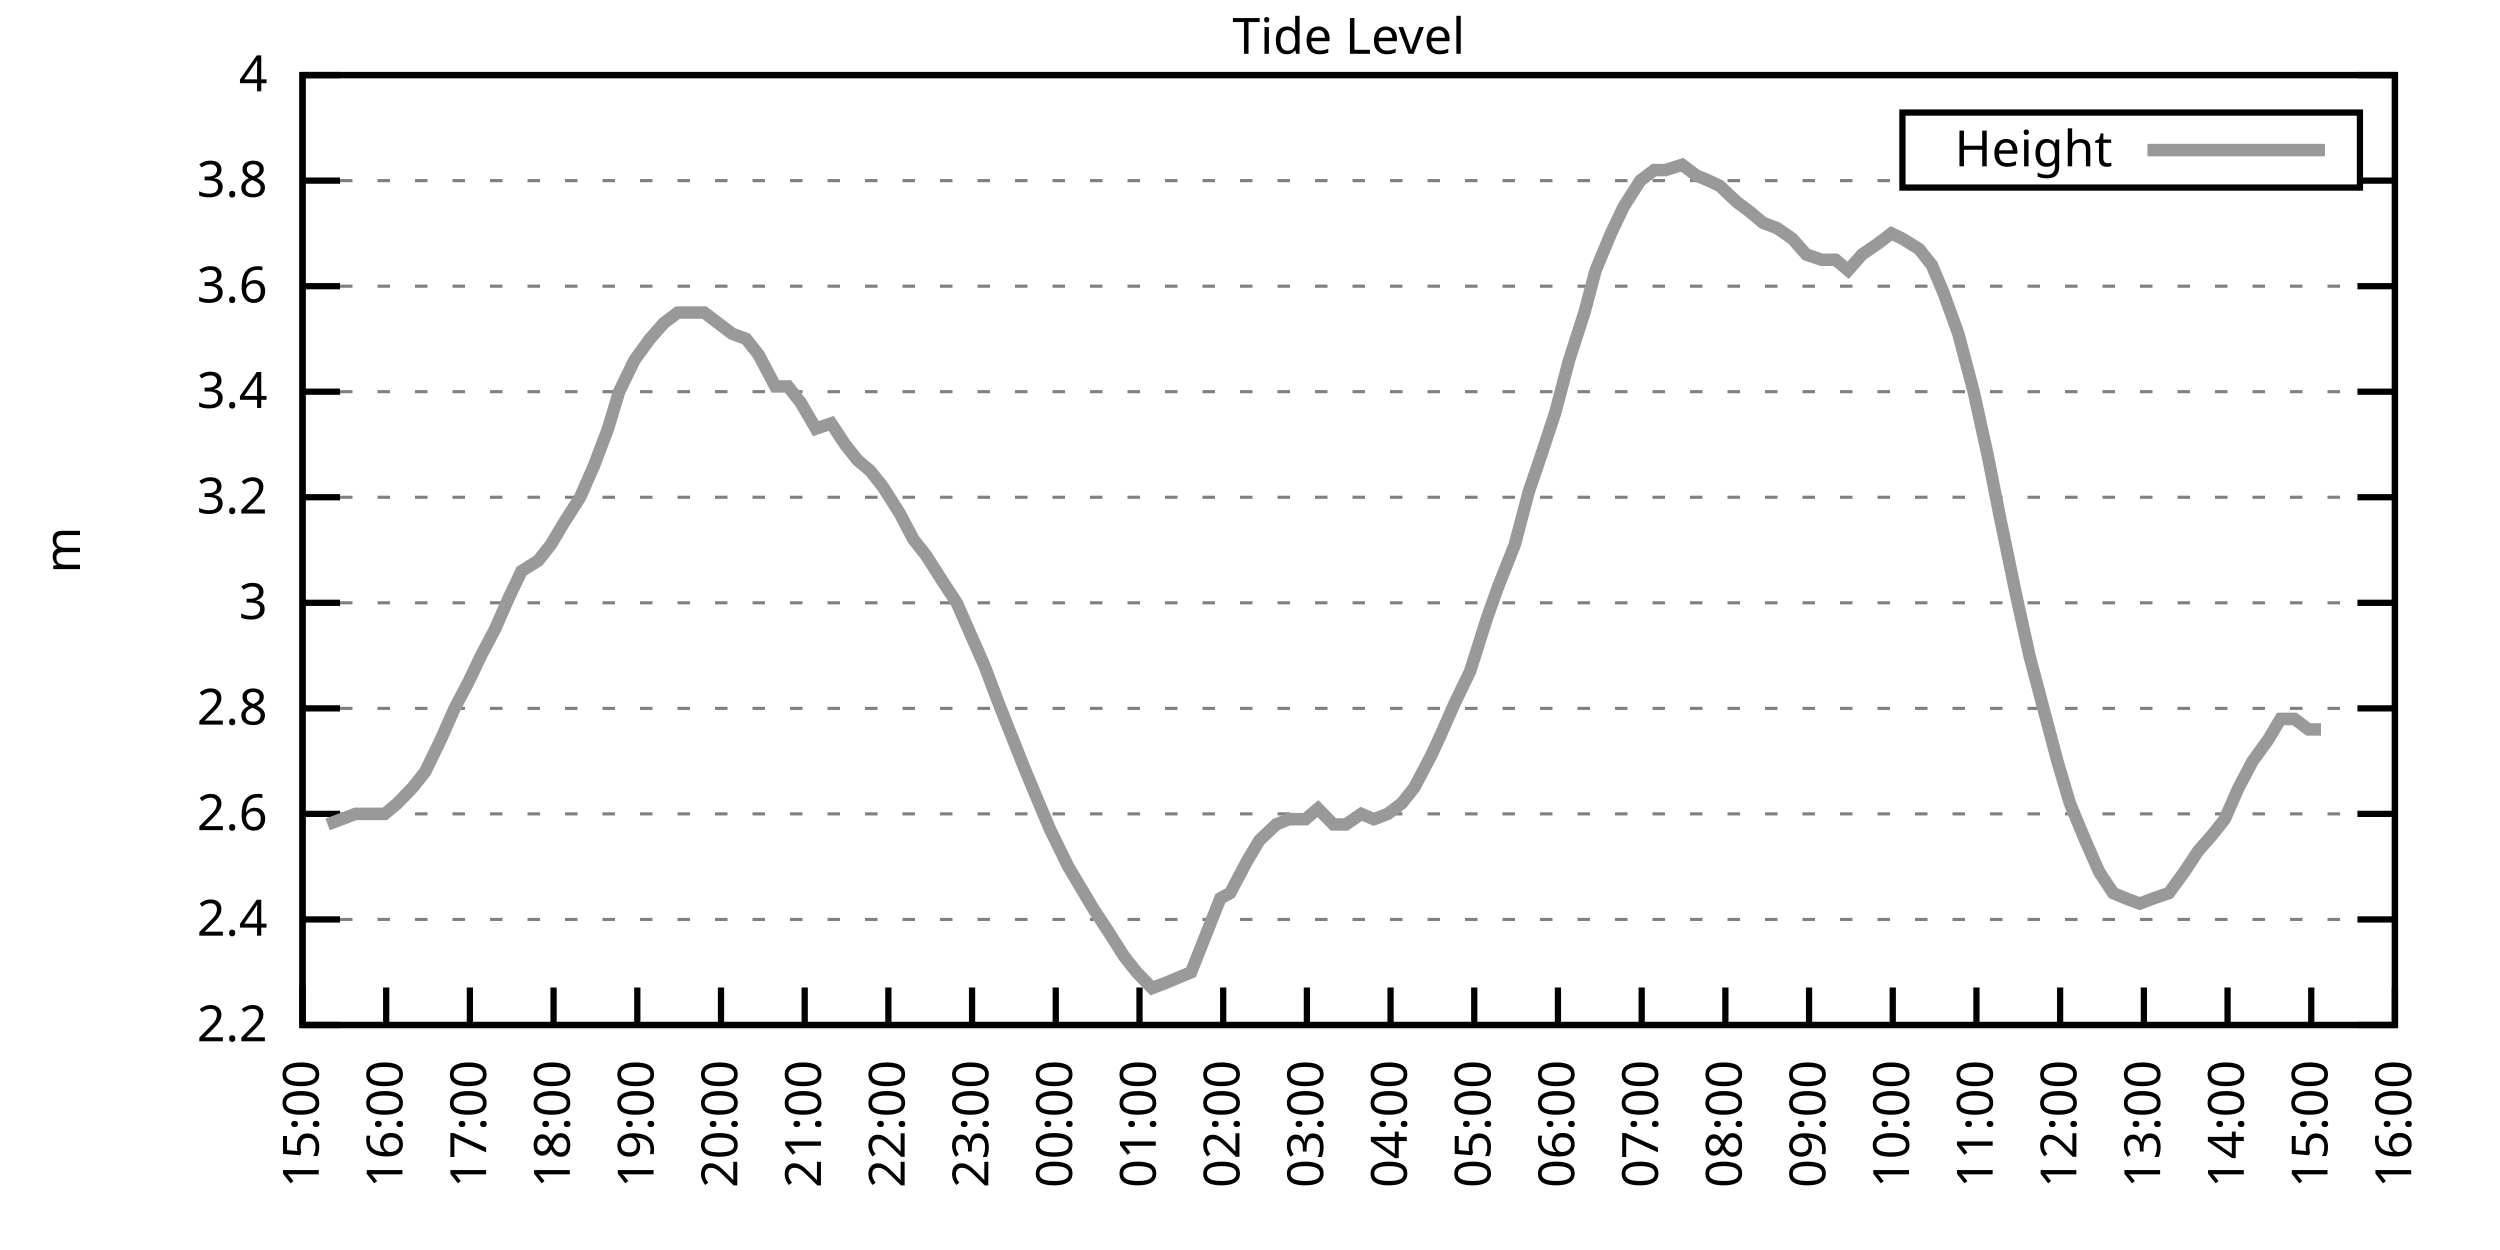
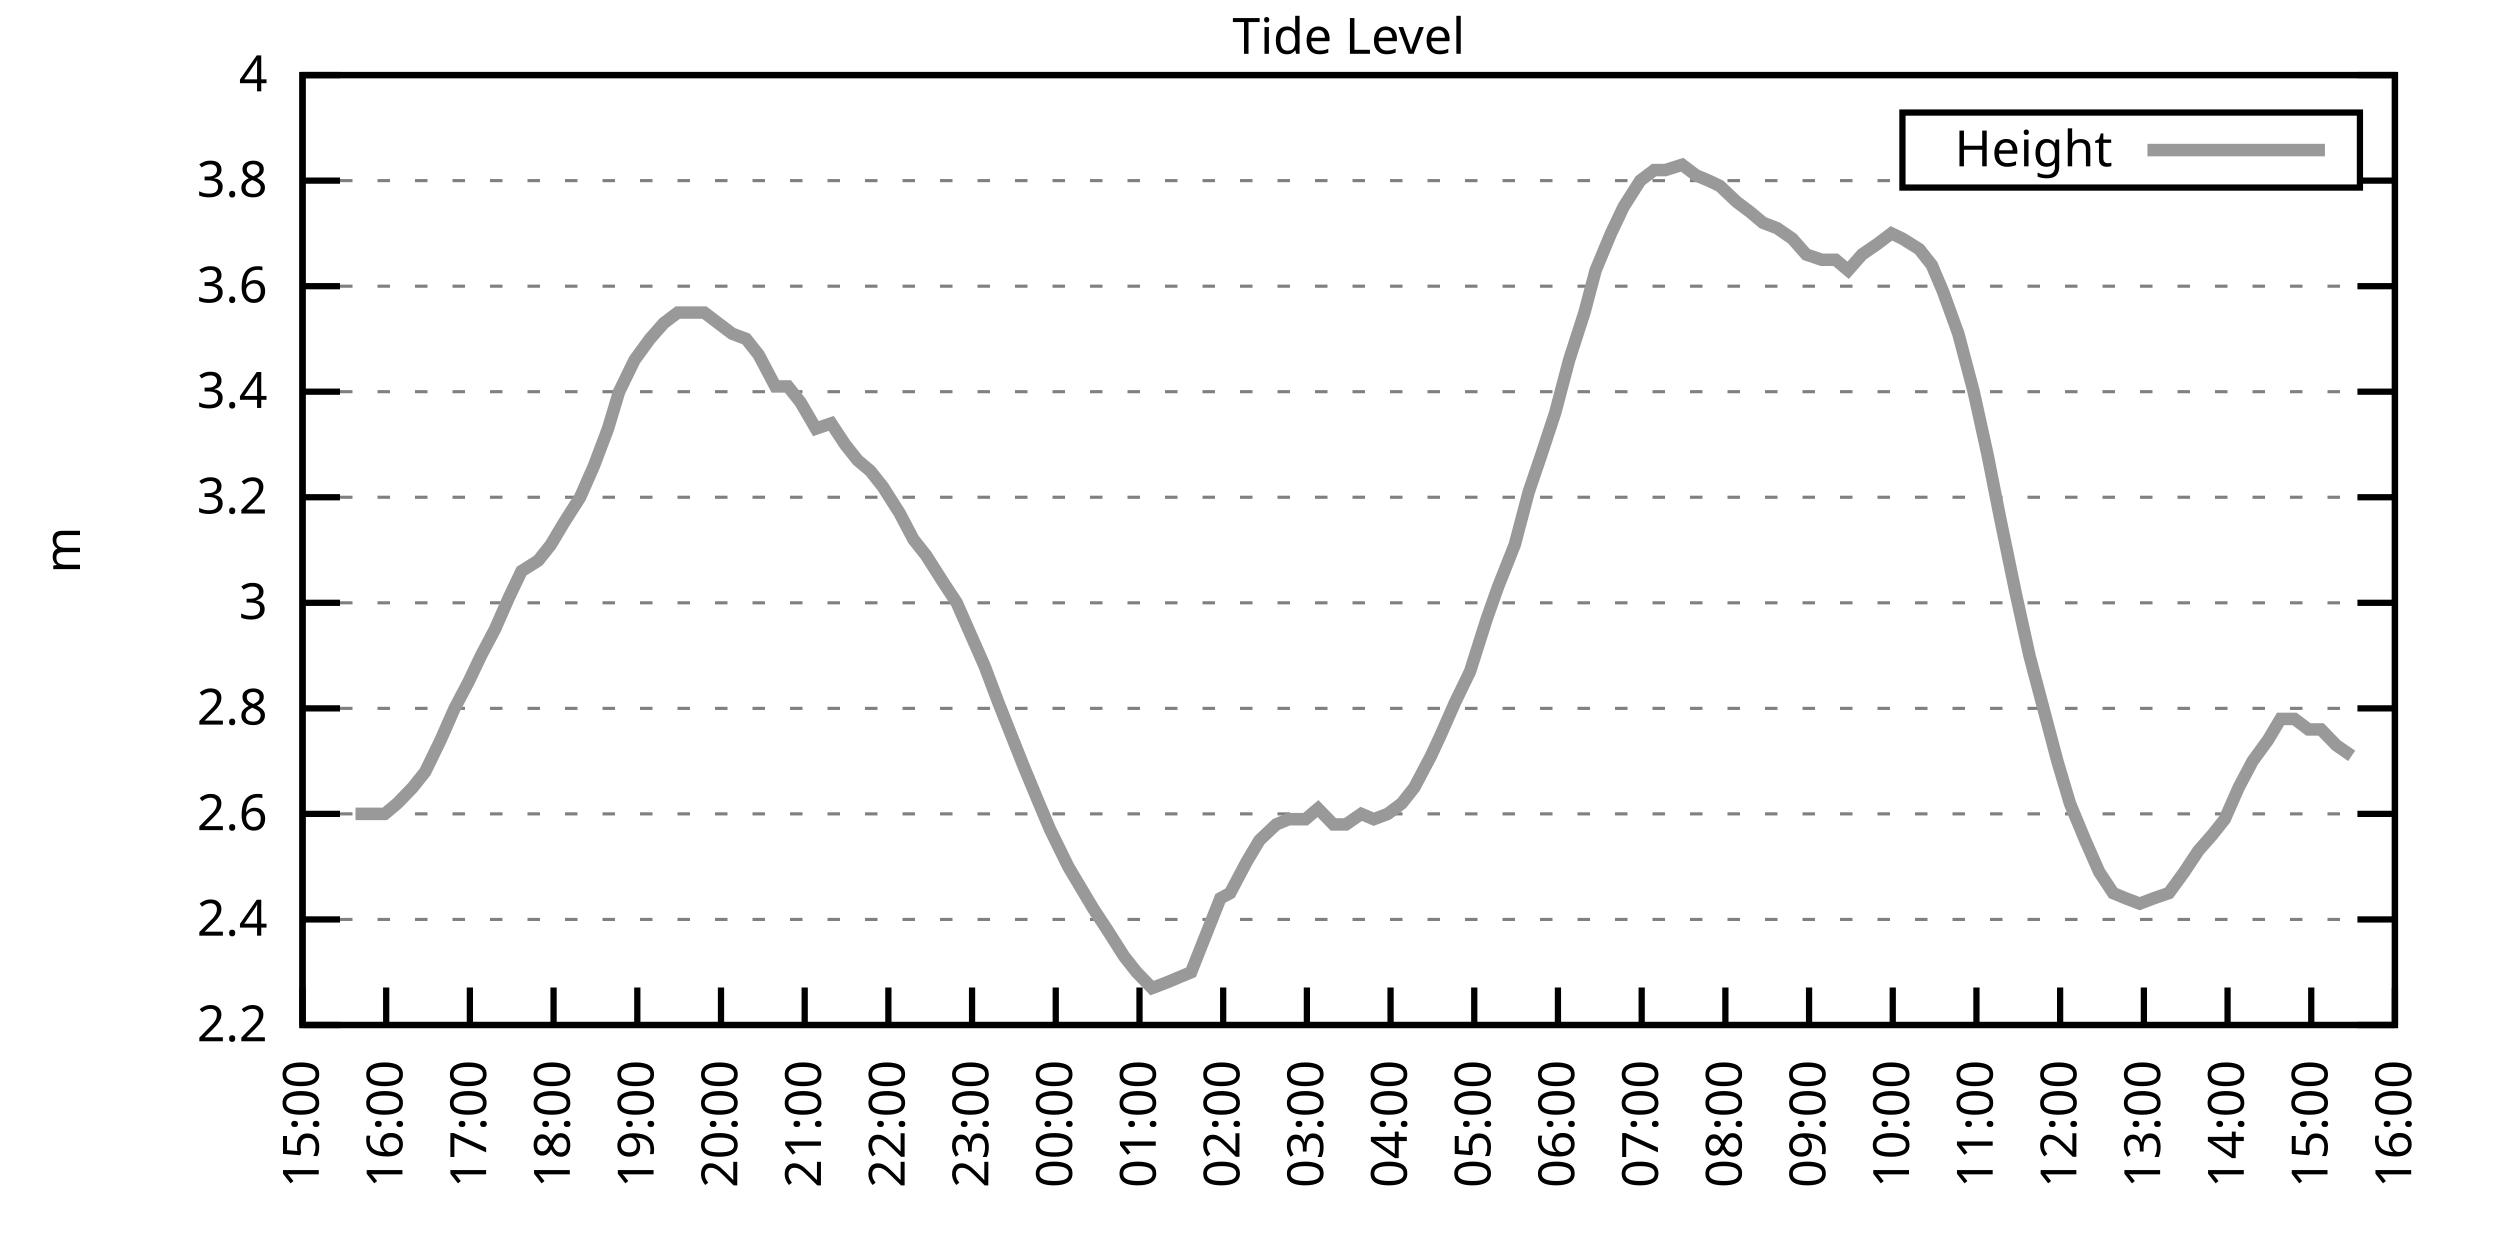
<svg xmlns="http://www.w3.org/2000/svg" xmlns:xlink="http://www.w3.org/1999/xlink" width="400" height="200" viewBox="0 0 400 200">
  <g id="gnuplot_canvas">
    <rect x="0" y="0" width="400" height="200" fill="none" />
    <defs>
      <circle id="gpDot" r="0.5" stroke-width="0.5" stroke="currentColor" />
      <path id="gpPt0" stroke-width="0.333" stroke="currentColor" d="M-1,0 h2 M0,-1 v2" />
      <path id="gpPt1" stroke-width="0.333" stroke="currentColor" d="M-1,-1 L1,1 M1,-1 L-1,1" />
      <path id="gpPt2" stroke-width="0.333" stroke="currentColor" d="M-1,0 L1,0 M0,-1 L0,1 M-1,-1 L1,1 M-1,1 L1,-1" />
      <rect id="gpPt3" stroke-width="0.333" stroke="currentColor" x="-1" y="-1" width="2" height="2" />
      <rect id="gpPt4" stroke-width="0.333" stroke="currentColor" fill="currentColor" x="-1" y="-1" width="2" height="2" />
      <circle id="gpPt5" stroke-width="0.333" stroke="currentColor" cx="0" cy="0" r="1" />
      <use xlink:href="#gpPt5" id="gpPt6" fill="currentColor" stroke="none" />
      <path id="gpPt7" stroke-width="0.333" stroke="currentColor" d="M0,-1.33 L-1.33,0.67 L1.33,0.67 z" />
      <use xlink:href="#gpPt7" id="gpPt8" fill="currentColor" stroke="none" />
      <use xlink:href="#gpPt7" id="gpPt9" stroke="currentColor" transform="rotate(180)" />
      <use xlink:href="#gpPt9" id="gpPt10" fill="currentColor" stroke="none" />
      <use xlink:href="#gpPt3" id="gpPt11" stroke="currentColor" transform="rotate(45)" />
      <use xlink:href="#gpPt11" id="gpPt12" fill="currentColor" stroke="none" />
      <path id="gpPt13" stroke-width="0.333" stroke="currentColor" d="M0,1.330 L1.265,0.411 L0.782,-1.067 L-0.782,-1.076 L-1.265,0.411 z" />
      <use xlink:href="#gpPt13" id="gpPt14" fill="currentColor" stroke="none" />
      <filter id="textbox" filterUnits="objectBoundingBox" x="0" y="0" height="1" width="1">
        <feFlood flood-color="white" flood-opacity="1" result="bgnd" />
        <feComposite in="SourceGraphic" in2="bgnd" operator="atop" />
      </filter>
      <filter id="greybox" filterUnits="objectBoundingBox" x="0" y="0" height="1" width="1">
        <feFlood flood-color="lightgrey" flood-opacity="1" result="grey" />
        <feComposite in="SourceGraphic" in2="grey" operator="atop" />
      </filter>
    </defs>
    <g fill="none" color="white" stroke="currentColor" stroke-width="1.00" stroke-linecap="butt" stroke-linejoin="miter">
</g>
    <g fill="none" color="black" stroke="currentColor" stroke-width="1.00" stroke-linecap="butt" stroke-linejoin="miter">
      <g stroke="none" shape-rendering="crispEdges">
        <polygon fill="rgb(255, 255, 255)" points="48.40,164.00 383.18,164.00 383.18,12.02 48.40,12.02 " />
      </g>
    </g>
    <g fill="none" color="black" stroke="currentColor" stroke-width="1.00" stroke-linecap="butt" stroke-linejoin="miter">
</g>
    <g fill="none" color="black" stroke="black" stroke-width="0.50" stroke-linecap="butt" stroke-linejoin="miter">
</g>
    <g fill="none" color="gray" stroke="currentColor" stroke-width="0.50" stroke-linecap="butt" stroke-linejoin="miter">
      <path stroke="gray" stroke-dasharray="2,4" class="gridline" d="M48.40,164.00 L383.19,164.00  " />
    </g>
    <g fill="none" color="gray" stroke="gray" stroke-width="1.00" stroke-linecap="butt" stroke-linejoin="miter">
</g>
    <g fill="none" color="black" stroke="currentColor" stroke-width="1.00" stroke-linecap="butt" stroke-linejoin="miter">
      <path stroke="black" d="M48.40,164.00 L54.40,164.00 M383.19,164.00 L377.19,164.00  " />
      <g transform="translate(42.80,166.60)" stroke="none" fill="black" font-family="Sans" font-size="8.00" text-anchor="end">
        <text>
          <tspan font-family="Sans"> 2.2</tspan>
        </text>
      </g>
    </g>
    <g fill="none" color="black" stroke="currentColor" stroke-width="1.00" stroke-linecap="butt" stroke-linejoin="miter">
</g>
    <g fill="none" color="black" stroke="black" stroke-width="0.50" stroke-linecap="butt" stroke-linejoin="miter">
</g>
    <g fill="none" color="gray" stroke="currentColor" stroke-width="0.50" stroke-linecap="butt" stroke-linejoin="miter">
      <path stroke="gray" stroke-dasharray="2,4" class="gridline" d="M48.40,147.11 L383.19,147.11  " />
    </g>
    <g fill="none" color="gray" stroke="gray" stroke-width="1.00" stroke-linecap="butt" stroke-linejoin="miter">
</g>
    <g fill="none" color="black" stroke="currentColor" stroke-width="1.00" stroke-linecap="butt" stroke-linejoin="miter">
      <path stroke="black" d="M48.40,147.11 L54.40,147.11 M383.19,147.11 L377.19,147.11  " />
      <g transform="translate(42.80,149.71)" stroke="none" fill="black" font-family="Sans" font-size="8.00" text-anchor="end">
        <text>
          <tspan font-family="Sans"> 2.4</tspan>
        </text>
      </g>
    </g>
    <g fill="none" color="black" stroke="currentColor" stroke-width="1.00" stroke-linecap="butt" stroke-linejoin="miter">
</g>
    <g fill="none" color="black" stroke="black" stroke-width="0.50" stroke-linecap="butt" stroke-linejoin="miter">
</g>
    <g fill="none" color="gray" stroke="currentColor" stroke-width="0.50" stroke-linecap="butt" stroke-linejoin="miter">
      <path stroke="gray" stroke-dasharray="2,4" class="gridline" d="M48.40,130.22 L383.19,130.22  " />
    </g>
    <g fill="none" color="gray" stroke="gray" stroke-width="1.00" stroke-linecap="butt" stroke-linejoin="miter">
</g>
    <g fill="none" color="black" stroke="currentColor" stroke-width="1.00" stroke-linecap="butt" stroke-linejoin="miter">
      <path stroke="black" d="M48.40,130.22 L54.40,130.22 M383.19,130.22 L377.19,130.22  " />
      <g transform="translate(42.80,132.82)" stroke="none" fill="black" font-family="Sans" font-size="8.00" text-anchor="end">
        <text>
          <tspan font-family="Sans"> 2.6</tspan>
        </text>
      </g>
    </g>
    <g fill="none" color="black" stroke="currentColor" stroke-width="1.00" stroke-linecap="butt" stroke-linejoin="miter">
</g>
    <g fill="none" color="black" stroke="black" stroke-width="0.50" stroke-linecap="butt" stroke-linejoin="miter">
</g>
    <g fill="none" color="gray" stroke="currentColor" stroke-width="0.50" stroke-linecap="butt" stroke-linejoin="miter">
      <path stroke="gray" stroke-dasharray="2,4" class="gridline" d="M48.40,113.34 L383.19,113.34  " />
    </g>
    <g fill="none" color="gray" stroke="gray" stroke-width="1.00" stroke-linecap="butt" stroke-linejoin="miter">
</g>
    <g fill="none" color="black" stroke="currentColor" stroke-width="1.00" stroke-linecap="butt" stroke-linejoin="miter">
      <path stroke="black" d="M48.40,113.34 L54.40,113.34 M383.19,113.34 L377.19,113.34  " />
      <g transform="translate(42.80,115.94)" stroke="none" fill="black" font-family="Sans" font-size="8.00" text-anchor="end">
        <text>
          <tspan font-family="Sans"> 2.8</tspan>
        </text>
      </g>
    </g>
    <g fill="none" color="black" stroke="currentColor" stroke-width="1.00" stroke-linecap="butt" stroke-linejoin="miter">
</g>
    <g fill="none" color="black" stroke="black" stroke-width="0.50" stroke-linecap="butt" stroke-linejoin="miter">
</g>
    <g fill="none" color="gray" stroke="currentColor" stroke-width="0.50" stroke-linecap="butt" stroke-linejoin="miter">
      <path stroke="gray" stroke-dasharray="2,4" class="gridline" d="M48.40,96.45 L383.19,96.45  " />
    </g>
    <g fill="none" color="gray" stroke="gray" stroke-width="1.00" stroke-linecap="butt" stroke-linejoin="miter">
</g>
    <g fill="none" color="black" stroke="currentColor" stroke-width="1.00" stroke-linecap="butt" stroke-linejoin="miter">
      <path stroke="black" d="M48.40,96.45 L54.40,96.45 M383.19,96.45 L377.19,96.45  " />
      <g transform="translate(42.80,99.05)" stroke="none" fill="black" font-family="Sans" font-size="8.00" text-anchor="end">
        <text>
          <tspan font-family="Sans"> 3</tspan>
        </text>
      </g>
    </g>
    <g fill="none" color="black" stroke="currentColor" stroke-width="1.00" stroke-linecap="butt" stroke-linejoin="miter">
</g>
    <g fill="none" color="black" stroke="black" stroke-width="0.50" stroke-linecap="butt" stroke-linejoin="miter">
</g>
    <g fill="none" color="gray" stroke="currentColor" stroke-width="0.50" stroke-linecap="butt" stroke-linejoin="miter">
      <path stroke="gray" stroke-dasharray="2,4" class="gridline" d="M48.40,79.56 L383.19,79.56  " />
    </g>
    <g fill="none" color="gray" stroke="gray" stroke-width="1.00" stroke-linecap="butt" stroke-linejoin="miter">
</g>
    <g fill="none" color="black" stroke="currentColor" stroke-width="1.00" stroke-linecap="butt" stroke-linejoin="miter">
      <path stroke="black" d="M48.40,79.56 L54.40,79.56 M383.19,79.56 L377.19,79.56  " />
      <g transform="translate(42.80,82.16)" stroke="none" fill="black" font-family="Sans" font-size="8.00" text-anchor="end">
        <text>
          <tspan font-family="Sans"> 3.2</tspan>
        </text>
      </g>
    </g>
    <g fill="none" color="black" stroke="currentColor" stroke-width="1.00" stroke-linecap="butt" stroke-linejoin="miter">
</g>
    <g fill="none" color="black" stroke="black" stroke-width="0.50" stroke-linecap="butt" stroke-linejoin="miter">
</g>
    <g fill="none" color="gray" stroke="currentColor" stroke-width="0.50" stroke-linecap="butt" stroke-linejoin="miter">
      <path stroke="gray" stroke-dasharray="2,4" class="gridline" d="M48.40,62.67 L383.19,62.67  " />
    </g>
    <g fill="none" color="gray" stroke="gray" stroke-width="1.00" stroke-linecap="butt" stroke-linejoin="miter">
</g>
    <g fill="none" color="black" stroke="currentColor" stroke-width="1.00" stroke-linecap="butt" stroke-linejoin="miter">
      <path stroke="black" d="M48.40,62.67 L54.40,62.67 M383.19,62.67 L377.19,62.67  " />
      <g transform="translate(42.80,65.27)" stroke="none" fill="black" font-family="Sans" font-size="8.00" text-anchor="end">
        <text>
          <tspan font-family="Sans"> 3.4</tspan>
        </text>
      </g>
    </g>
    <g fill="none" color="black" stroke="currentColor" stroke-width="1.00" stroke-linecap="butt" stroke-linejoin="miter">
</g>
    <g fill="none" color="black" stroke="black" stroke-width="0.50" stroke-linecap="butt" stroke-linejoin="miter">
</g>
    <g fill="none" color="gray" stroke="currentColor" stroke-width="0.50" stroke-linecap="butt" stroke-linejoin="miter">
      <path stroke="gray" stroke-dasharray="2,4" class="gridline" d="M48.40,45.79 L383.19,45.79  " />
    </g>
    <g fill="none" color="gray" stroke="gray" stroke-width="1.00" stroke-linecap="butt" stroke-linejoin="miter">
</g>
    <g fill="none" color="black" stroke="currentColor" stroke-width="1.00" stroke-linecap="butt" stroke-linejoin="miter">
      <path stroke="black" d="M48.40,45.79 L54.40,45.79 M383.19,45.79 L377.19,45.79  " />
      <g transform="translate(42.80,48.39)" stroke="none" fill="black" font-family="Sans" font-size="8.00" text-anchor="end">
        <text>
          <tspan font-family="Sans"> 3.6</tspan>
        </text>
      </g>
    </g>
    <g fill="none" color="black" stroke="currentColor" stroke-width="1.00" stroke-linecap="butt" stroke-linejoin="miter">
</g>
    <g fill="none" color="black" stroke="black" stroke-width="0.50" stroke-linecap="butt" stroke-linejoin="miter">
</g>
    <g fill="none" color="gray" stroke="currentColor" stroke-width="0.50" stroke-linecap="butt" stroke-linejoin="miter">
      <path stroke="gray" stroke-dasharray="2,4" class="gridline" d="M48.40,28.90 L304.39,28.90 M377.59,28.90 L383.19,28.90  " />
    </g>
    <g fill="none" color="gray" stroke="gray" stroke-width="1.00" stroke-linecap="butt" stroke-linejoin="miter">
</g>
    <g fill="none" color="black" stroke="currentColor" stroke-width="1.00" stroke-linecap="butt" stroke-linejoin="miter">
      <path stroke="black" d="M48.40,28.90 L54.40,28.90 M383.19,28.90 L377.19,28.90  " />
      <g transform="translate(42.80,31.50)" stroke="none" fill="black" font-family="Sans" font-size="8.00" text-anchor="end">
        <text>
          <tspan font-family="Sans"> 3.8</tspan>
        </text>
      </g>
    </g>
    <g fill="none" color="black" stroke="currentColor" stroke-width="1.00" stroke-linecap="butt" stroke-linejoin="miter">
</g>
    <g fill="none" color="black" stroke="black" stroke-width="0.50" stroke-linecap="butt" stroke-linejoin="miter">
</g>
    <g fill="none" color="gray" stroke="currentColor" stroke-width="0.50" stroke-linecap="butt" stroke-linejoin="miter">
      <path stroke="gray" stroke-dasharray="2,4" class="gridline" d="M48.40,12.01 L383.19,12.01  " />
    </g>
    <g fill="none" color="gray" stroke="gray" stroke-width="1.00" stroke-linecap="butt" stroke-linejoin="miter">
</g>
    <g fill="none" color="black" stroke="currentColor" stroke-width="1.00" stroke-linecap="butt" stroke-linejoin="miter">
      <path stroke="black" d="M48.40,12.01 L54.40,12.01 M383.19,12.01 L377.19,12.01  " />
      <g transform="translate(42.80,14.61)" stroke="none" fill="black" font-family="Sans" font-size="8.00" text-anchor="end">
        <text>
          <tspan font-family="Sans"> 4</tspan>
        </text>
      </g>
    </g>
    <g fill="none" color="black" stroke="currentColor" stroke-width="1.00" stroke-linecap="butt" stroke-linejoin="miter">
      <path stroke="black" d="M48.40,164.00 L48.40,158.00  " />
      <g transform="translate(51.00,169.60) rotate(270.00)" stroke="none" fill="black" font-family="Sans" font-size="8.00" text-anchor="end">
        <text>
          <tspan font-family="Sans">15:00</tspan>
        </text>
      </g>
    </g>
    <g fill="none" color="black" stroke="currentColor" stroke-width="1.00" stroke-linecap="butt" stroke-linejoin="miter">
      <path stroke="black" d="M61.79,164.00 L61.79,158.00  " />
      <g transform="translate(64.39,169.60) rotate(270.00)" stroke="none" fill="black" font-family="Sans" font-size="8.00" text-anchor="end">
        <text>
          <tspan font-family="Sans">16:00</tspan>
        </text>
      </g>
    </g>
    <g fill="none" color="black" stroke="currentColor" stroke-width="1.00" stroke-linecap="butt" stroke-linejoin="miter">
      <path stroke="black" d="M75.18,164.00 L75.18,158.00  " />
      <g transform="translate(77.78,169.60) rotate(270.00)" stroke="none" fill="black" font-family="Sans" font-size="8.00" text-anchor="end">
        <text>
          <tspan font-family="Sans">17:00</tspan>
        </text>
      </g>
    </g>
    <g fill="none" color="black" stroke="currentColor" stroke-width="1.00" stroke-linecap="butt" stroke-linejoin="miter">
      <path stroke="black" d="M88.57,164.00 L88.57,158.00  " />
      <g transform="translate(91.17,169.60) rotate(270.00)" stroke="none" fill="black" font-family="Sans" font-size="8.00" text-anchor="end">
        <text>
          <tspan font-family="Sans">18:00</tspan>
        </text>
      </g>
    </g>
    <g fill="none" color="black" stroke="currentColor" stroke-width="1.00" stroke-linecap="butt" stroke-linejoin="miter">
      <path stroke="black" d="M101.97,164.00 L101.97,158.00  " />
      <g transform="translate(104.57,169.60) rotate(270.00)" stroke="none" fill="black" font-family="Sans" font-size="8.00" text-anchor="end">
        <text>
          <tspan font-family="Sans">19:00</tspan>
        </text>
      </g>
    </g>
    <g fill="none" color="black" stroke="currentColor" stroke-width="1.00" stroke-linecap="butt" stroke-linejoin="miter">
      <path stroke="black" d="M115.36,164.00 L115.36,158.00  " />
      <g transform="translate(117.96,169.60) rotate(270.00)" stroke="none" fill="black" font-family="Sans" font-size="8.00" text-anchor="end">
        <text>
          <tspan font-family="Sans">20:00</tspan>
        </text>
      </g>
    </g>
    <g fill="none" color="black" stroke="currentColor" stroke-width="1.00" stroke-linecap="butt" stroke-linejoin="miter">
      <path stroke="black" d="M128.75,164.00 L128.75,158.00  " />
      <g transform="translate(131.35,169.60) rotate(270.00)" stroke="none" fill="black" font-family="Sans" font-size="8.00" text-anchor="end">
        <text>
          <tspan font-family="Sans">21:00</tspan>
        </text>
      </g>
    </g>
    <g fill="none" color="black" stroke="currentColor" stroke-width="1.00" stroke-linecap="butt" stroke-linejoin="miter">
      <path stroke="black" d="M142.14,164.00 L142.14,158.00  " />
      <g transform="translate(144.74,169.60) rotate(270.00)" stroke="none" fill="black" font-family="Sans" font-size="8.00" text-anchor="end">
        <text>
          <tspan font-family="Sans">22:00</tspan>
        </text>
      </g>
    </g>
    <g fill="none" color="black" stroke="currentColor" stroke-width="1.00" stroke-linecap="butt" stroke-linejoin="miter">
      <path stroke="black" d="M155.53,164.00 L155.53,158.00  " />
      <g transform="translate(158.13,169.60) rotate(270.00)" stroke="none" fill="black" font-family="Sans" font-size="8.00" text-anchor="end">
        <text>
          <tspan font-family="Sans">23:00</tspan>
        </text>
      </g>
    </g>
    <g fill="none" color="black" stroke="currentColor" stroke-width="1.00" stroke-linecap="butt" stroke-linejoin="miter">
      <path stroke="black" d="M168.92,164.00 L168.92,158.00  " />
      <g transform="translate(171.52,169.60) rotate(270.00)" stroke="none" fill="black" font-family="Sans" font-size="8.00" text-anchor="end">
        <text>
          <tspan font-family="Sans">00:00</tspan>
        </text>
      </g>
    </g>
    <g fill="none" color="black" stroke="currentColor" stroke-width="1.00" stroke-linecap="butt" stroke-linejoin="miter">
      <path stroke="black" d="M182.32,164.00 L182.32,158.00  " />
      <g transform="translate(184.92,169.60) rotate(270.00)" stroke="none" fill="black" font-family="Sans" font-size="8.00" text-anchor="end">
        <text>
          <tspan font-family="Sans">01:00</tspan>
        </text>
      </g>
    </g>
    <g fill="none" color="black" stroke="currentColor" stroke-width="1.00" stroke-linecap="butt" stroke-linejoin="miter">
      <path stroke="black" d="M195.71,164.00 L195.71,158.00  " />
      <g transform="translate(198.31,169.60) rotate(270.00)" stroke="none" fill="black" font-family="Sans" font-size="8.00" text-anchor="end">
        <text>
          <tspan font-family="Sans">02:00</tspan>
        </text>
      </g>
    </g>
    <g fill="none" color="black" stroke="currentColor" stroke-width="1.00" stroke-linecap="butt" stroke-linejoin="miter">
      <path stroke="black" d="M209.10,164.00 L209.10,158.00  " />
      <g transform="translate(211.70,169.60) rotate(270.00)" stroke="none" fill="black" font-family="Sans" font-size="8.00" text-anchor="end">
        <text>
          <tspan font-family="Sans">03:00</tspan>
        </text>
      </g>
    </g>
    <g fill="none" color="black" stroke="currentColor" stroke-width="1.00" stroke-linecap="butt" stroke-linejoin="miter">
      <path stroke="black" d="M222.49,164.00 L222.49,158.00  " />
      <g transform="translate(225.09,169.60) rotate(270.00)" stroke="none" fill="black" font-family="Sans" font-size="8.00" text-anchor="end">
        <text>
          <tspan font-family="Sans">04:00</tspan>
        </text>
      </g>
    </g>
    <g fill="none" color="black" stroke="currentColor" stroke-width="1.00" stroke-linecap="butt" stroke-linejoin="miter">
      <path stroke="black" d="M235.88,164.00 L235.88,158.00  " />
      <g transform="translate(238.48,169.60) rotate(270.00)" stroke="none" fill="black" font-family="Sans" font-size="8.00" text-anchor="end">
        <text>
          <tspan font-family="Sans">05:00</tspan>
        </text>
      </g>
    </g>
    <g fill="none" color="black" stroke="currentColor" stroke-width="1.00" stroke-linecap="butt" stroke-linejoin="miter">
      <path stroke="black" d="M249.27,164.00 L249.27,158.00  " />
      <g transform="translate(251.87,169.60) rotate(270.00)" stroke="none" fill="black" font-family="Sans" font-size="8.00" text-anchor="end">
        <text>
          <tspan font-family="Sans">06:00</tspan>
        </text>
      </g>
    </g>
    <g fill="none" color="black" stroke="currentColor" stroke-width="1.00" stroke-linecap="butt" stroke-linejoin="miter">
      <path stroke="black" d="M262.67,164.00 L262.67,158.00  " />
      <g transform="translate(265.27,169.60) rotate(270.00)" stroke="none" fill="black" font-family="Sans" font-size="8.00" text-anchor="end">
        <text>
          <tspan font-family="Sans">07:00</tspan>
        </text>
      </g>
    </g>
    <g fill="none" color="black" stroke="currentColor" stroke-width="1.00" stroke-linecap="butt" stroke-linejoin="miter">
      <path stroke="black" d="M276.06,164.00 L276.06,158.00  " />
      <g transform="translate(278.66,169.60) rotate(270.00)" stroke="none" fill="black" font-family="Sans" font-size="8.00" text-anchor="end">
        <text>
          <tspan font-family="Sans">08:00</tspan>
        </text>
      </g>
    </g>
    <g fill="none" color="black" stroke="currentColor" stroke-width="1.00" stroke-linecap="butt" stroke-linejoin="miter">
      <path stroke="black" d="M289.45,164.00 L289.45,158.00  " />
      <g transform="translate(292.05,169.60) rotate(270.00)" stroke="none" fill="black" font-family="Sans" font-size="8.00" text-anchor="end">
        <text>
          <tspan font-family="Sans">09:00</tspan>
        </text>
      </g>
    </g>
    <g fill="none" color="black" stroke="currentColor" stroke-width="1.00" stroke-linecap="butt" stroke-linejoin="miter">
      <path stroke="black" d="M302.84,164.00 L302.84,158.00  " />
      <g transform="translate(305.44,169.60) rotate(270.00)" stroke="none" fill="black" font-family="Sans" font-size="8.00" text-anchor="end">
        <text>
          <tspan font-family="Sans">10:00</tspan>
        </text>
      </g>
    </g>
    <g fill="none" color="black" stroke="currentColor" stroke-width="1.00" stroke-linecap="butt" stroke-linejoin="miter">
      <path stroke="black" d="M316.23,164.00 L316.23,158.00  " />
      <g transform="translate(318.83,169.60) rotate(270.00)" stroke="none" fill="black" font-family="Sans" font-size="8.00" text-anchor="end">
        <text>
          <tspan font-family="Sans">11:00</tspan>
        </text>
      </g>
    </g>
    <g fill="none" color="black" stroke="currentColor" stroke-width="1.00" stroke-linecap="butt" stroke-linejoin="miter">
      <path stroke="black" d="M329.62,164.00 L329.62,158.00  " />
      <g transform="translate(332.22,169.60) rotate(270.00)" stroke="none" fill="black" font-family="Sans" font-size="8.00" text-anchor="end">
        <text>
          <tspan font-family="Sans">12:00</tspan>
        </text>
      </g>
    </g>
    <g fill="none" color="black" stroke="currentColor" stroke-width="1.00" stroke-linecap="butt" stroke-linejoin="miter">
      <path stroke="black" d="M343.02,164.00 L343.02,158.00  " />
      <g transform="translate(345.62,169.60) rotate(270.00)" stroke="none" fill="black" font-family="Sans" font-size="8.00" text-anchor="end">
        <text>
          <tspan font-family="Sans">13:00</tspan>
        </text>
      </g>
    </g>
    <g fill="none" color="black" stroke="currentColor" stroke-width="1.00" stroke-linecap="butt" stroke-linejoin="miter">
      <path stroke="black" d="M356.41,164.00 L356.41,158.00  " />
      <g transform="translate(359.01,169.60) rotate(270.00)" stroke="none" fill="black" font-family="Sans" font-size="8.00" text-anchor="end">
        <text>
          <tspan font-family="Sans">14:00</tspan>
        </text>
      </g>
    </g>
    <g fill="none" color="black" stroke="currentColor" stroke-width="1.00" stroke-linecap="butt" stroke-linejoin="miter">
      <path stroke="black" d="M369.80,164.00 L369.80,158.00  " />
      <g transform="translate(372.40,169.60) rotate(270.00)" stroke="none" fill="black" font-family="Sans" font-size="8.00" text-anchor="end">
        <text>
          <tspan font-family="Sans">15:00</tspan>
        </text>
      </g>
    </g>
    <g fill="none" color="black" stroke="currentColor" stroke-width="1.00" stroke-linecap="butt" stroke-linejoin="miter">
      <path stroke="black" d="M383.19,164.00 L383.19,158.00  " />
      <g transform="translate(385.79,169.60) rotate(270.00)" stroke="none" fill="black" font-family="Sans" font-size="8.00" text-anchor="end">
        <text>
          <tspan font-family="Sans">16:00</tspan>
        </text>
      </g>
    </g>
    <g fill="none" color="black" stroke="currentColor" stroke-width="1.00" stroke-linecap="butt" stroke-linejoin="miter">
</g>
    <g fill="none" color="black" stroke="currentColor" stroke-width="1.00" stroke-linecap="butt" stroke-linejoin="miter">
      <path stroke="black" d="M48.40,12.01 L48.40,164.00 L383.19,164.00 L383.19,12.01 L48.40,12.01 Z  " />
    </g>
    <g fill="none" color="black" stroke="currentColor" stroke-width="1.00" stroke-linecap="butt" stroke-linejoin="miter">
</g>
    <g fill="none" color="black" stroke="currentColor" stroke-width="1.00" stroke-linecap="butt" stroke-linejoin="miter">
      <path stroke="black" d="M304.39,30.01 L304.39,18.01 L377.59,18.01 L377.59,30.01 L304.39,30.01 Z  " />
    </g>
    <g id="Tide_level_plot_1">
      <g fill="none" color="white" stroke="black" stroke-width="2.00" stroke-linecap="butt" stroke-linejoin="miter">
</g>
      <g fill="none" color="black" stroke="currentColor" stroke-width="2.00" stroke-linecap="butt" stroke-linejoin="miter">
        <g transform="translate(337.99,26.61)" stroke="none" fill="black" font-family="Sans" font-size="8.00" text-anchor="end">
          <text>
            <tspan font-family="Sans">Height</tspan>
          </text>
        </g>
      </g>
      <g fill="none" color="black" stroke="currentColor" stroke-width="2.00" stroke-linecap="butt" stroke-linejoin="miter">
-         <path stroke="rgb(153, 153, 153)" d="M343.59,24.01 L371.99,24.01 M52.42,131.91 L54.65,131.07 L56.88,130.22 L59.11,130.22 L61.57,130.22 L63.58,128.54   L66.03,126.00 L68.04,123.47 L70.50,118.40 L72.73,113.34 L74.96,109.11 L76.97,104.89 L79.20,100.67 L81.43,95.60   L83.44,91.38 L86.12,89.69 L88.13,87.16 L90.14,83.78 L92.82,79.56 L95.05,74.49 L97.28,68.58 L99.06,62.67   L101.52,57.61 L103.98,54.23 L106.21,51.70 L108.44,50.01 L110.45,50.01 L112.68,50.01 L114.91,51.70 L117.14,53.39   L119.38,54.23 L121.38,56.76 L124.06,61.83 L126.07,61.83 L128.08,64.36 L130.54,68.58 L132.99,67.74 L135.22,71.12   L137.23,73.65 L139.24,75.34 L141.25,77.87 L143.93,82.09 L146.16,86.32 L148.17,88.85 L150.85,93.07 L153.08,96.45   L155.31,101.52 L157.54,106.58 L159.77,112.49 L161.78,117.56 L163.79,122.62 L166.25,128.54 L168.03,132.76 L170.93,138.67   L172.94,142.05 L174.95,145.42 L177.18,148.80 L179.86,153.02 L181.87,155.56 L184.32,158.09 L186.56,157.24 L188.57,156.40   L190.57,155.56 L193.25,148.80 L195.26,143.73 L196.82,142.89 L199.50,137.82 L201.51,134.45 L204.19,131.91 L206.20,131.07   L208.88,131.07 L210.88,129.38 L213.34,131.91 L215.35,131.91 L217.80,130.22 L219.81,131.07 L222.04,130.22 L224.28,128.54   L226.29,126.00 L228.96,120.94 L230.53,117.56 L232.76,112.49 L235.21,107.43 L237.89,98.98 L239.68,93.92 L242.36,87.16   L244.59,78.72 L246.60,72.81 L248.83,66.05 L251.06,57.61 L253.51,50.01 L255.30,43.25 L257.76,37.34 L259.76,33.12   L262.44,28.90 L264.67,27.21 L266.46,27.21 L269.14,26.36 L271.37,28.05 L273.38,28.90 L275.16,29.74 L277.84,32.28   L280.07,33.96 L282.08,35.65 L284.32,36.50 L286.77,38.19 L289.00,40.72 L291.46,41.56 L293.69,41.56 L295.70,43.25   L297.93,40.72 L300.39,39.03 L302.62,37.34 L304.40,38.19 L307.08,39.87 L309.09,42.41 L310.88,46.63 L313.33,53.39   L315.79,62.67 L318.02,72.81 L320.03,82.94 L322.48,94.76 L324.71,104.89 L326.72,112.49 L329.18,121.78 L331.19,128.54   L333.64,134.45 L335.87,139.51 L338.10,142.89 L340.11,143.73 L342.35,144.58 L344.58,143.73 L347.03,142.89 L349.49,139.51   L351.72,136.14 L353.95,133.60 L355.96,131.07 L358.19,126.00 L360.42,121.78 L362.88,118.40 L364.89,115.03 L367.12,115.03   L369.35,116.71 L371.36,116.71  " />
+         <path stroke="rgb(153, 153, 153)" d="M343.59,24.01 L371.99,24.01 M56.88,130.22 L59.11,130.22 L61.57,130.22 L63.58,128.54 L66.03,126.00 L68.04,123.47   L70.50,118.40 L72.73,113.34 L74.96,109.11 L76.97,104.89 L79.20,100.67 L81.43,95.60 L83.44,91.38 L86.12,89.69   L88.13,87.16 L90.14,83.78 L92.82,79.56 L95.05,74.49 L97.28,68.58 L99.06,62.67 L101.52,57.61 L103.98,54.23   L106.21,51.70 L108.44,50.01 L110.45,50.01 L112.68,50.01 L114.91,51.70 L117.14,53.39 L119.38,54.23 L121.38,56.76   L124.06,61.83 L126.07,61.83 L128.08,64.36 L130.54,68.58 L132.99,67.74 L135.22,71.12 L137.23,73.65 L139.24,75.34   L141.25,77.87 L143.93,82.09 L146.16,86.32 L148.17,88.85 L150.85,93.07 L153.08,96.45 L155.31,101.52 L157.54,106.58   L159.77,112.49 L161.78,117.56 L163.79,122.62 L166.25,128.54 L168.03,132.76 L170.93,138.67 L172.94,142.05 L174.95,145.42   L177.18,148.80 L179.86,153.02 L181.87,155.56 L184.32,158.09 L186.56,157.24 L188.57,156.40 L190.57,155.56 L193.25,148.80   L195.26,143.73 L196.82,142.89 L199.50,137.82 L201.51,134.45 L204.19,131.91 L206.20,131.07 L208.88,131.07 L210.88,129.38   L213.34,131.91 L215.35,131.91 L217.80,130.22 L219.81,131.07 L222.04,130.22 L224.28,128.54 L226.29,126.00 L228.96,120.94   L230.53,117.56 L232.76,112.49 L235.21,107.43 L237.89,98.98 L239.68,93.92 L242.36,87.16 L244.59,78.72 L246.60,72.81   L248.83,66.05 L251.06,57.61 L253.51,50.01 L255.30,43.25 L257.76,37.34 L259.76,33.12 L262.44,28.90 L264.67,27.21   L266.46,27.21 L269.14,26.36 L271.37,28.05 L273.38,28.90 L275.16,29.74 L277.84,32.28 L280.07,33.96 L282.08,35.65   L284.32,36.50 L286.77,38.19 L289.00,40.72 L291.46,41.56 L293.69,41.56 L295.70,43.25 L297.93,40.72 L300.39,39.03   L302.62,37.34 L304.40,38.19 L307.08,39.87 L309.09,42.41 L310.88,46.63 L313.33,53.39 L315.79,62.67 L318.02,72.81   L320.03,82.94 L322.48,94.76 L324.71,104.89 L326.72,112.49 L329.18,121.78 L331.19,128.54 L333.64,134.45 L335.87,139.51   L338.10,142.89 L340.11,143.73 L342.35,144.58 L344.58,143.73 L347.03,142.89 L349.49,139.51 L351.72,136.14 L353.95,133.60   L355.96,131.07 L358.19,126.00 L360.42,121.78 L362.88,118.40 L364.89,115.03 L367.12,115.03 L369.35,116.71 L371.36,116.71   L373.82,119.25 L376.27,120.94  " />
      </g>
    </g>
    <g fill="none" color="black" stroke="currentColor" stroke-width="2.00" stroke-linecap="butt" stroke-linejoin="miter">
</g>
    <g fill="none" color="black" stroke="black" stroke-width="1.00" stroke-linecap="butt" stroke-linejoin="miter">
</g>
    <g fill="none" color="black" stroke="currentColor" stroke-width="1.00" stroke-linecap="butt" stroke-linejoin="miter">
      <path stroke="black" d="M48.40,12.01 L48.40,164.00 L383.19,164.00 L383.19,12.01 L48.40,12.01 Z  " />
      <g transform="translate(12.80,88.01) rotate(270.00)" stroke="none" fill="black" font-family="Sans" font-size="8.00" text-anchor="middle">
        <text>
          <tspan font-family="Sans">m</tspan>
        </text>
      </g>
    </g>
    <g fill="none" color="black" stroke="currentColor" stroke-width="1.00" stroke-linecap="butt" stroke-linejoin="miter">
</g>
    <g fill="none" color="black" stroke="currentColor" stroke-width="1.00" stroke-linecap="butt" stroke-linejoin="miter">
      <g transform="translate(215.79,8.61)" stroke="none" fill="black" font-family="Sans" font-size="8.00" text-anchor="middle">
        <text>
          <tspan font-family="Sans">Tide Level</tspan>
        </text>
      </g>
    </g>
    <g fill="none" color="black" stroke="currentColor" stroke-width="1.00" stroke-linecap="butt" stroke-linejoin="miter">
</g>
  </g>
</svg>
